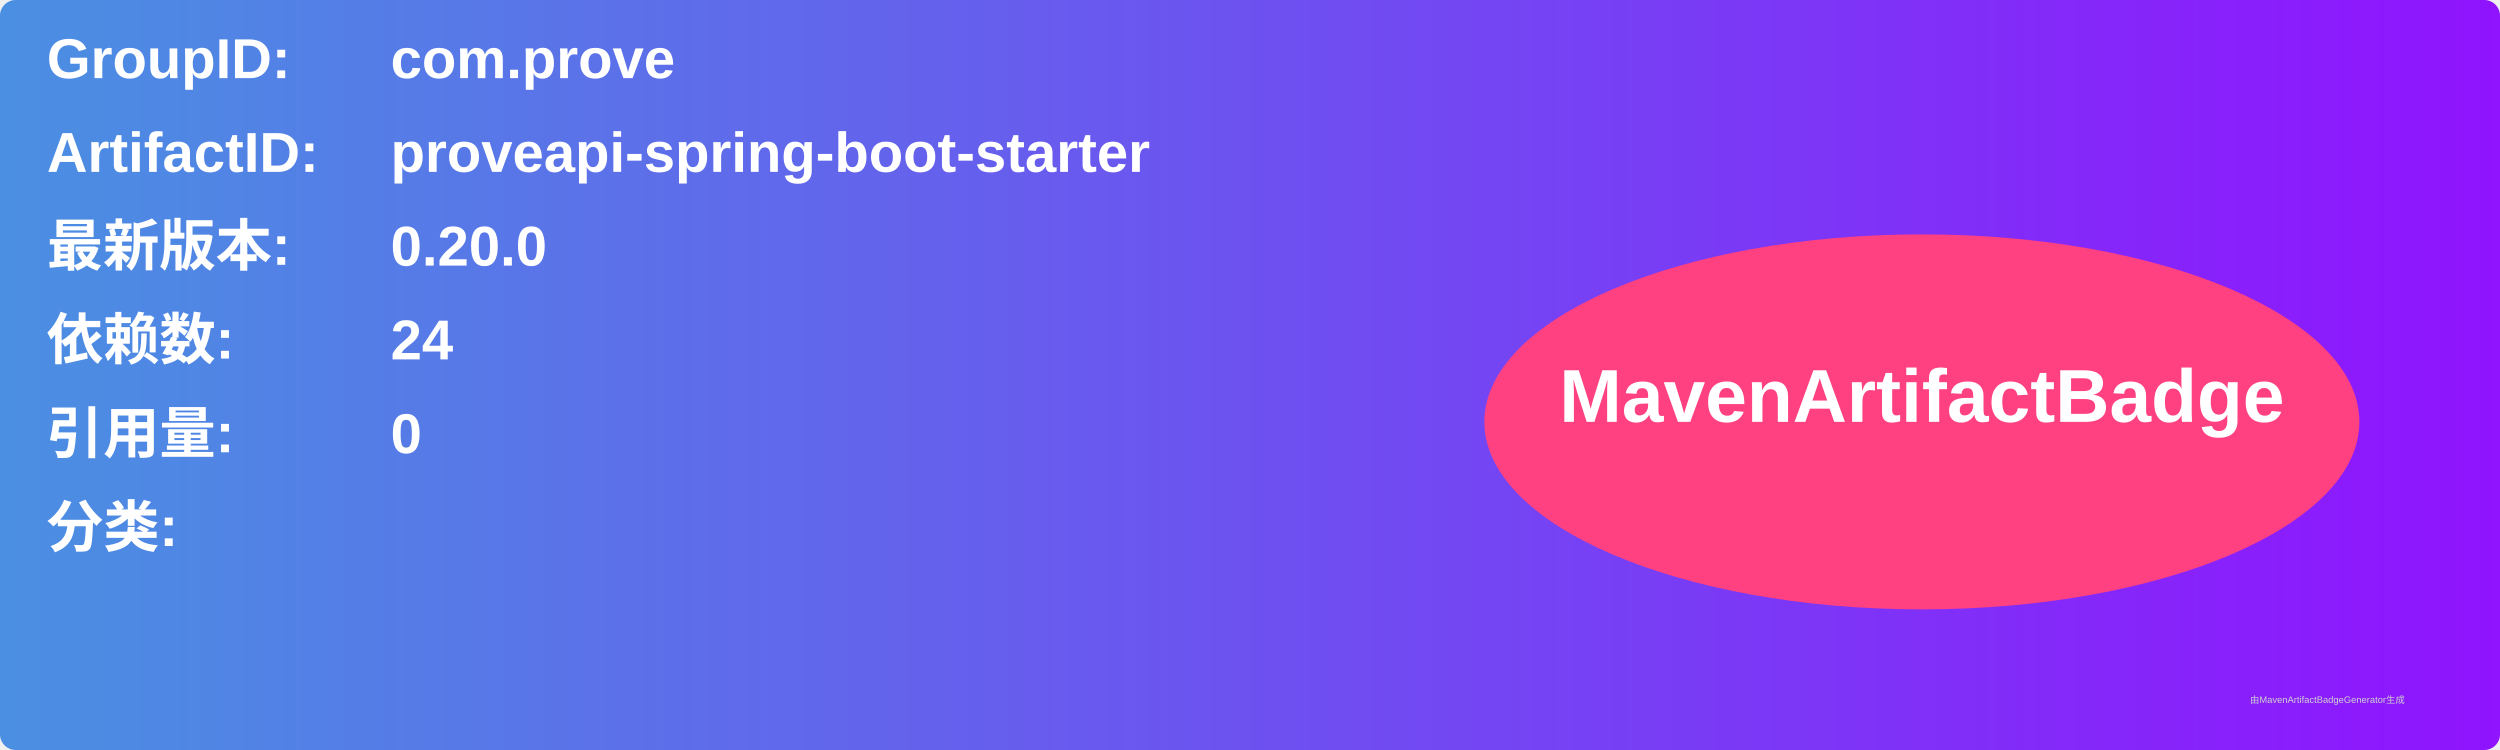
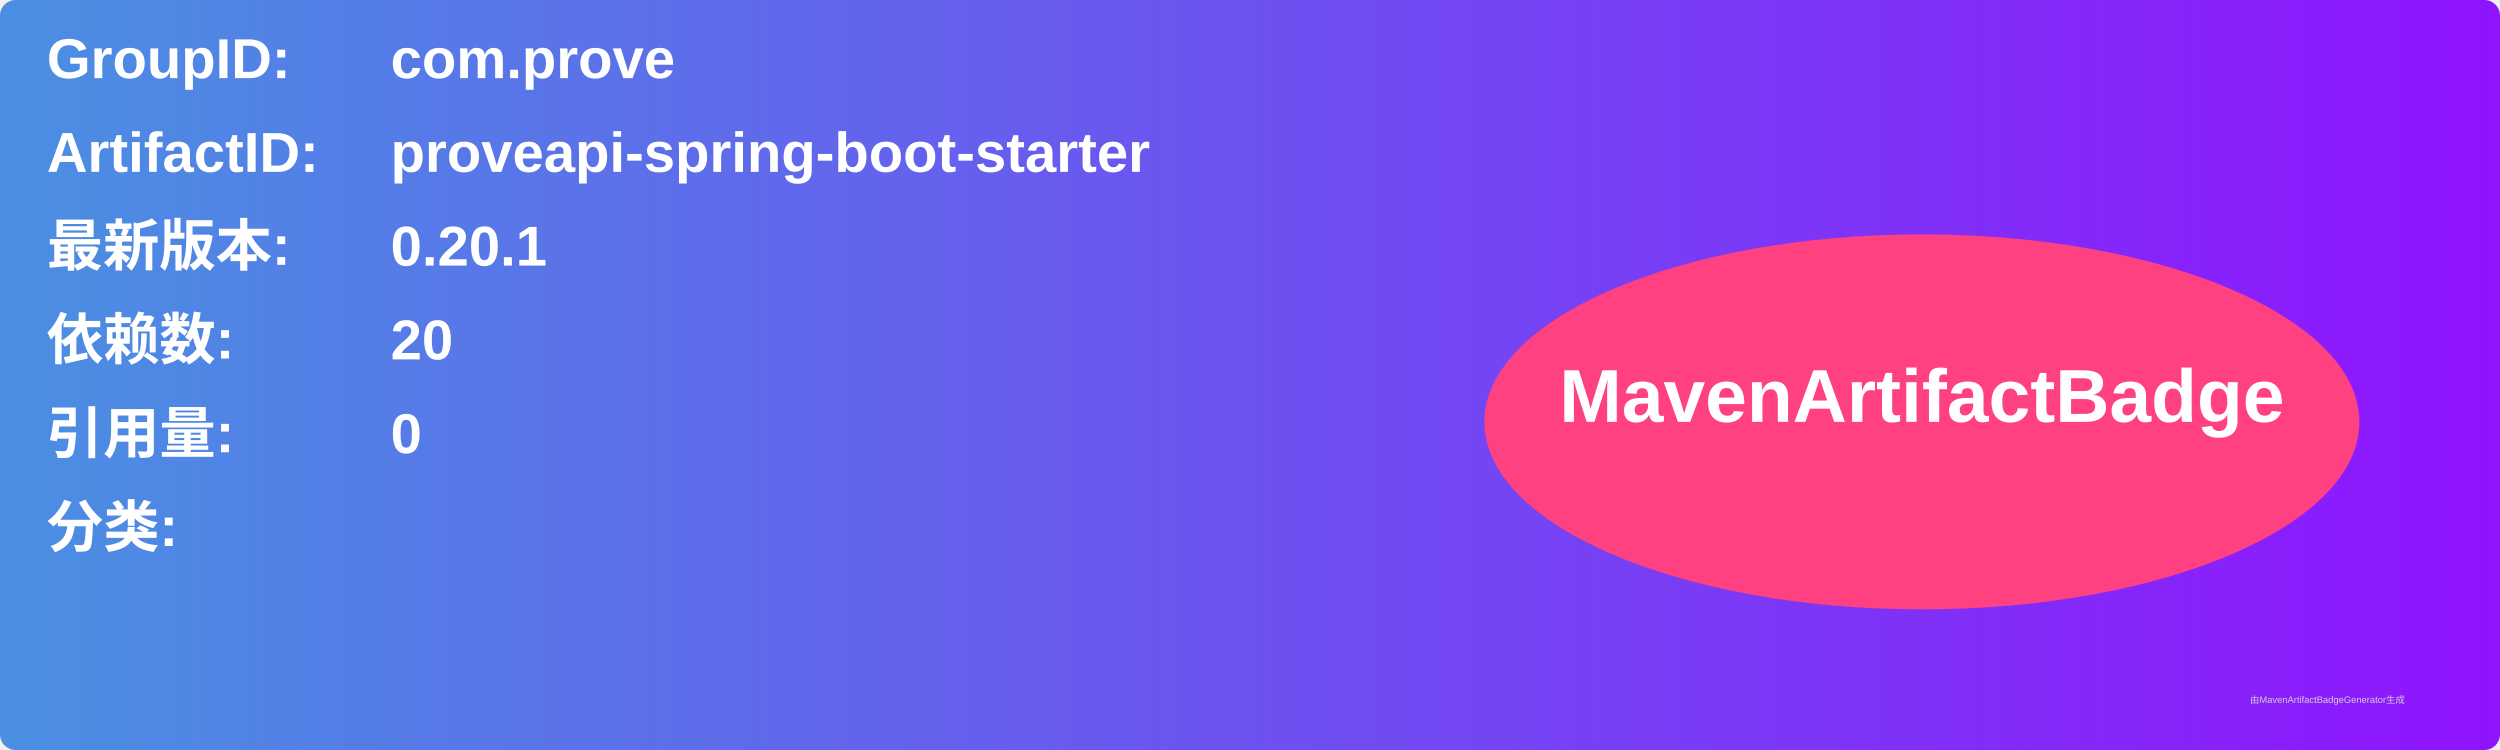
<svg xmlns="http://www.w3.org/2000/svg" width="800" height="240" viewBox="0 0 800 240">
  <linearGradient id="grad" x1="0%" y1="0%" x2="100%" y2="0%">
    <stop offset="0%" stop-color="#4a90e2" />
    <stop offset="100%" stop-color="#9013fe" />
  </linearGradient>
  <rect width="100%" height="100%" rx="5" ry="5" fill="url(#grad)" />
  <g transform="translate(15, 15)">
    <text x="0" y="10" font-family="Arial" font-size="18" fill="white" font-weight="bold" width="260">GroupID:</text>
    <text x="110" y="10" font-family="Arial" font-size="18" fill="white" font-weight="bold" width="460">com.prove</text>
    <text x="0" y="40" font-family="Arial" font-size="18" fill="white" font-weight="bold" width="260">ArtifactID:</text>
    <text x="110" y="40" font-family="Arial" font-size="18" fill="white" font-weight="bold" width="460">proveapi-spring-boot-starter</text>
    <text x="0" y="70" font-family="Arial" font-size="18" fill="white" font-weight="bold">最新版本:</text>
    <text x="110" y="70" font-family="Arial" font-size="18" fill="white" font-weight="bold">
-       <tspan font-weight="bold">0.20.0</tspan>
+       <tspan font-weight="bold">0.20.1</tspan>
    </text>
    <text x="0" y="100" font-family="Arial" font-size="18" fill="white" font-weight="bold">依赖数: </text>
    <text x="110" y="100" font-family="Arial" font-size="18" fill="white">
-       <tspan font-weight="bold">24</tspan>
+       <tspan font-weight="bold">20</tspan>
    </text>
    <text x="0" y="130" font-family="Arial" font-size="18" fill="white" font-weight="bold">引用量: </text>
    <text x="110" y="130" font-family="Arial" font-size="18" fill="white">
      <tspan font-weight="bold">0</tspan>
    </text>
    <text x="0" y="160" font-family="Arial" font-size="18" fill="white" font-weight="bold">分类:</text>
    <text x="10" y="190" font-family="Arial" font-size="10" fill="white">
      <tspan font-weight="bold" />
    </text>
    <ellipse cx="600" cy="120" rx="140" ry="60" fill="#ff4081" />
    <text x="600" y="120" text-anchor="middle" font-family="Arial" font-size="24" fill="white" font-weight="bold">MavenArtifactBadge</text>
  </g>
  <text x="720" y="225" font-family="Arial" font-size="3" fill="#d0d0d0">由MavenArtifactBadgeGenerator生成</text>
</svg>
